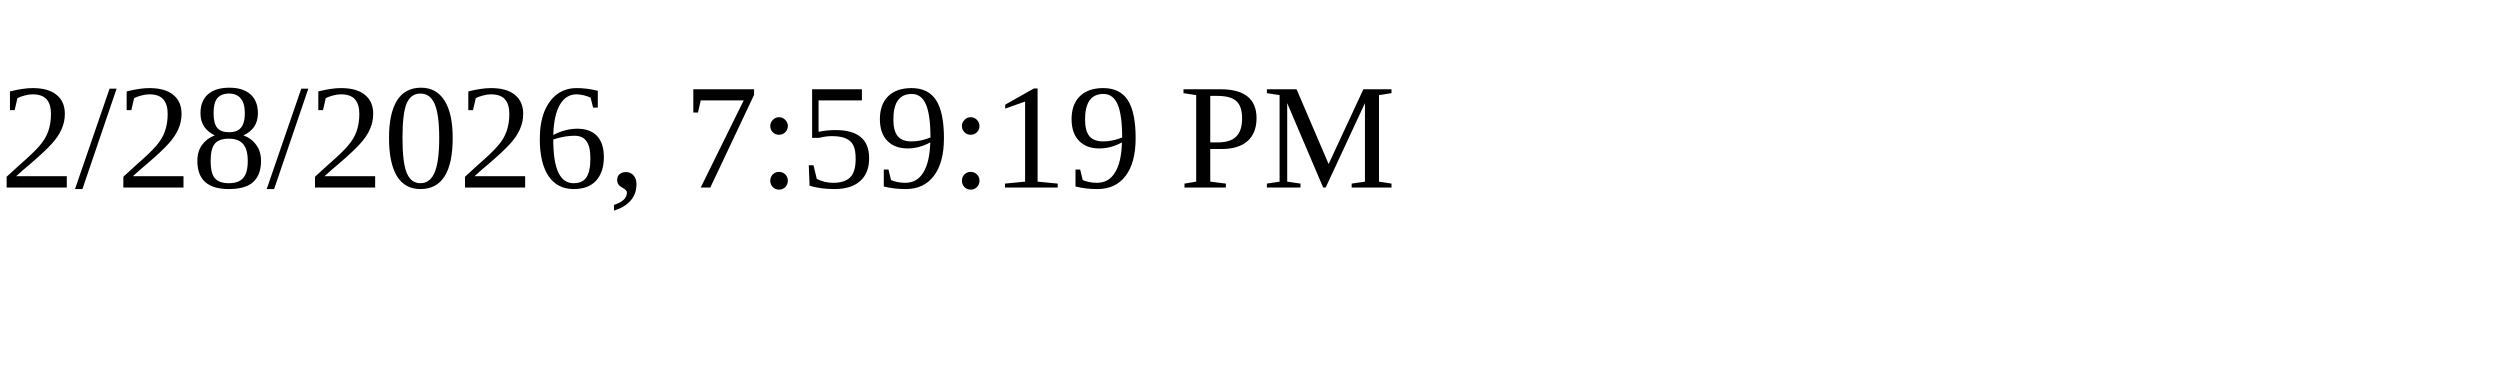
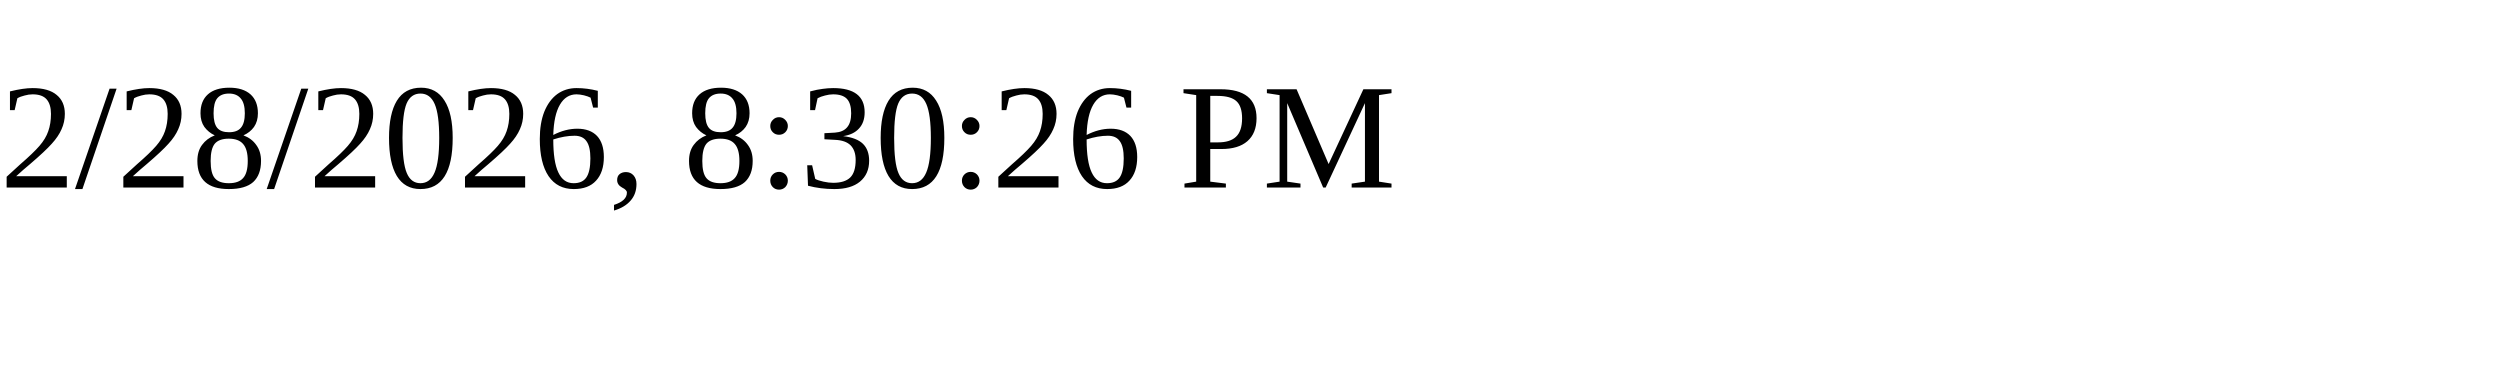
<svg xmlns="http://www.w3.org/2000/svg" height="30" width="200">
-   <text x="0" y="15">2/28/2026, 7:59:19 PM</text>
+   <text x="0" y="15">2/28/2026, 8:30:26 PM</text>
</svg>
